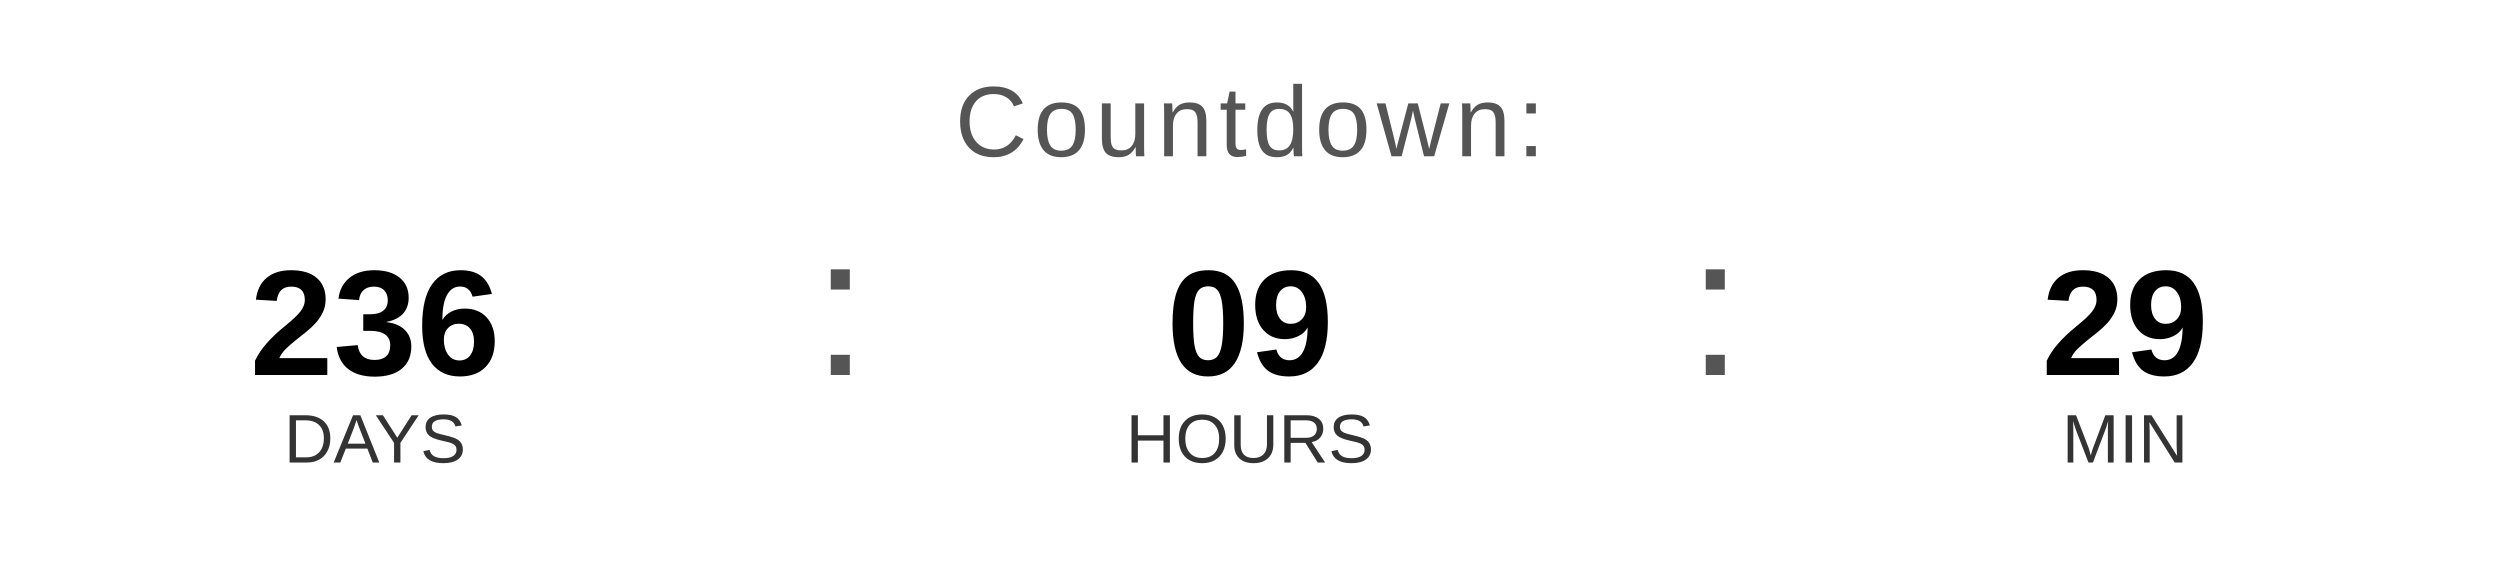
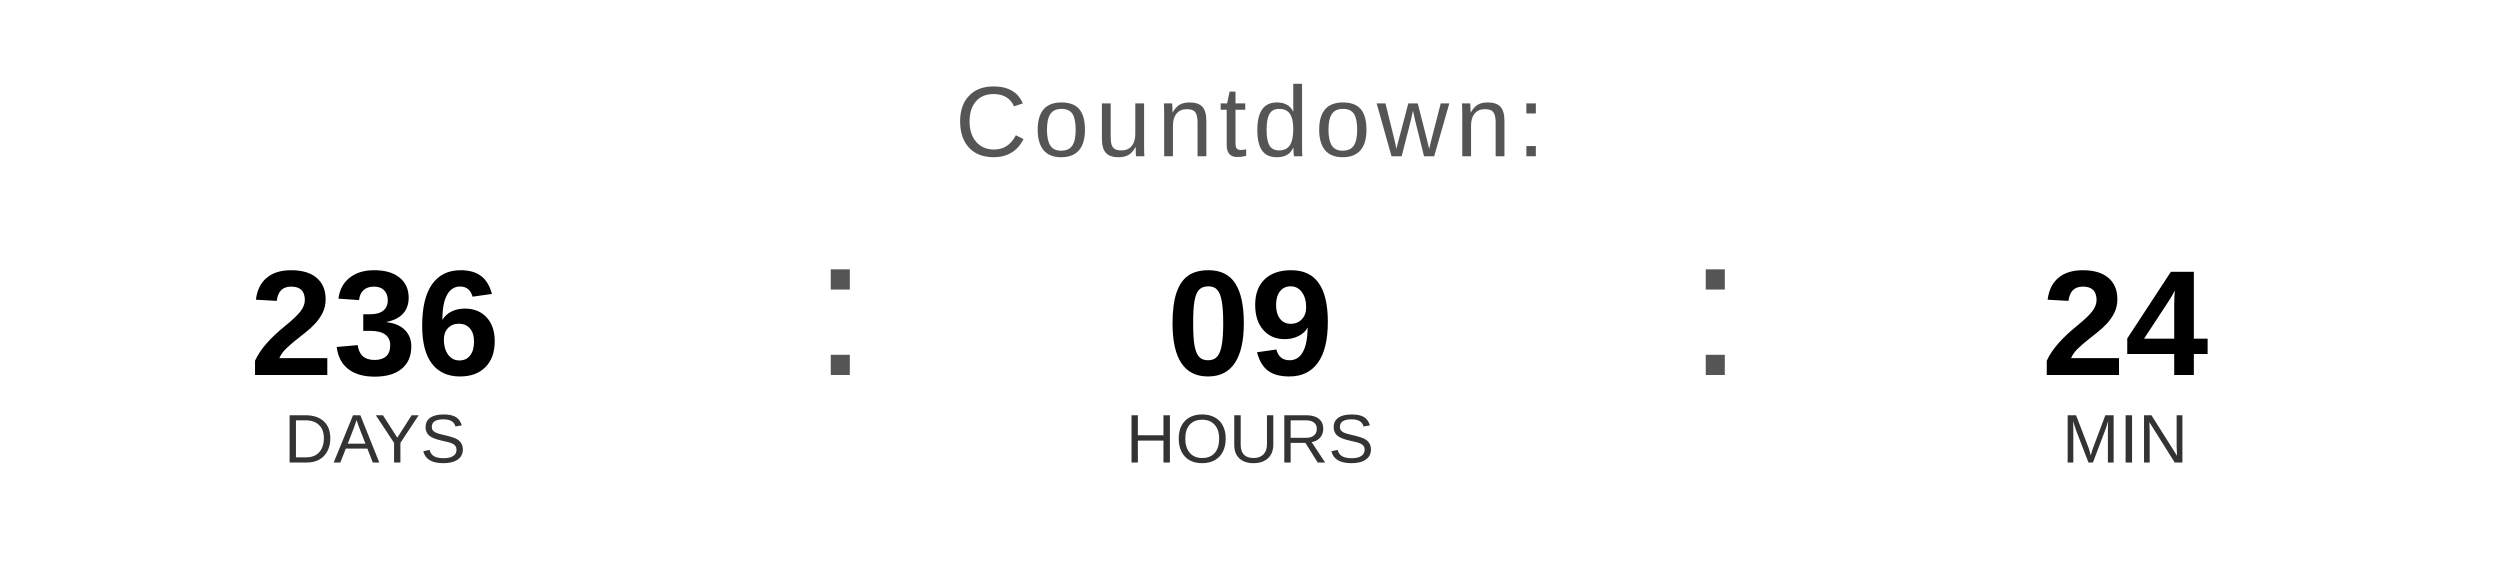
<svg xmlns="http://www.w3.org/2000/svg" width="400" height="90" viewBox="0 0 400 90">
  <text x="200" y="25" font-family="Arial, Helvetica, sans-serif" font-size="16" fill="#555555" text-anchor="middle" letter-spacing="1">
    Countdown:
  </text>
  <text x="60" y="60" font-family="Arial, Helvetica, sans-serif" font-size="24" font-weight="bold" fill="#000000" text-anchor="middle">236</text>
  <text x="60" y="74" font-family="Arial, Helvetica, sans-serif" font-size="11" fill="#333333" text-anchor="middle">DAYS</text>
  <text x="130" y="60" font-family="Arial, sans-serif" font-size="32" fill="#555555">:</text>
  <text x="200" y="60" font-family="Arial, Helvetica, sans-serif" font-size="24" font-weight="bold" fill="#000000" text-anchor="middle">09</text>
  <text x="200" y="74" font-family="Arial, Helvetica, sans-serif" font-size="11" fill="#333333" text-anchor="middle">HOURS</text>
  <text x="270" y="60" font-family="Arial, sans-serif" font-size="32" fill="#555555">:</text>
-   <text x="340" y="60" font-family="Arial, Helvetica, sans-serif" font-size="24" font-weight="bold" fill="#000000" text-anchor="middle">29</text>
+   <text x="340" y="60" font-family="Arial, Helvetica, sans-serif" font-size="24" font-weight="bold" fill="#000000" text-anchor="middle">24</text>
  <text x="340" y="74" font-family="Arial, Helvetica, sans-serif" font-size="11" fill="#333333" text-anchor="middle">MIN</text>
</svg>
